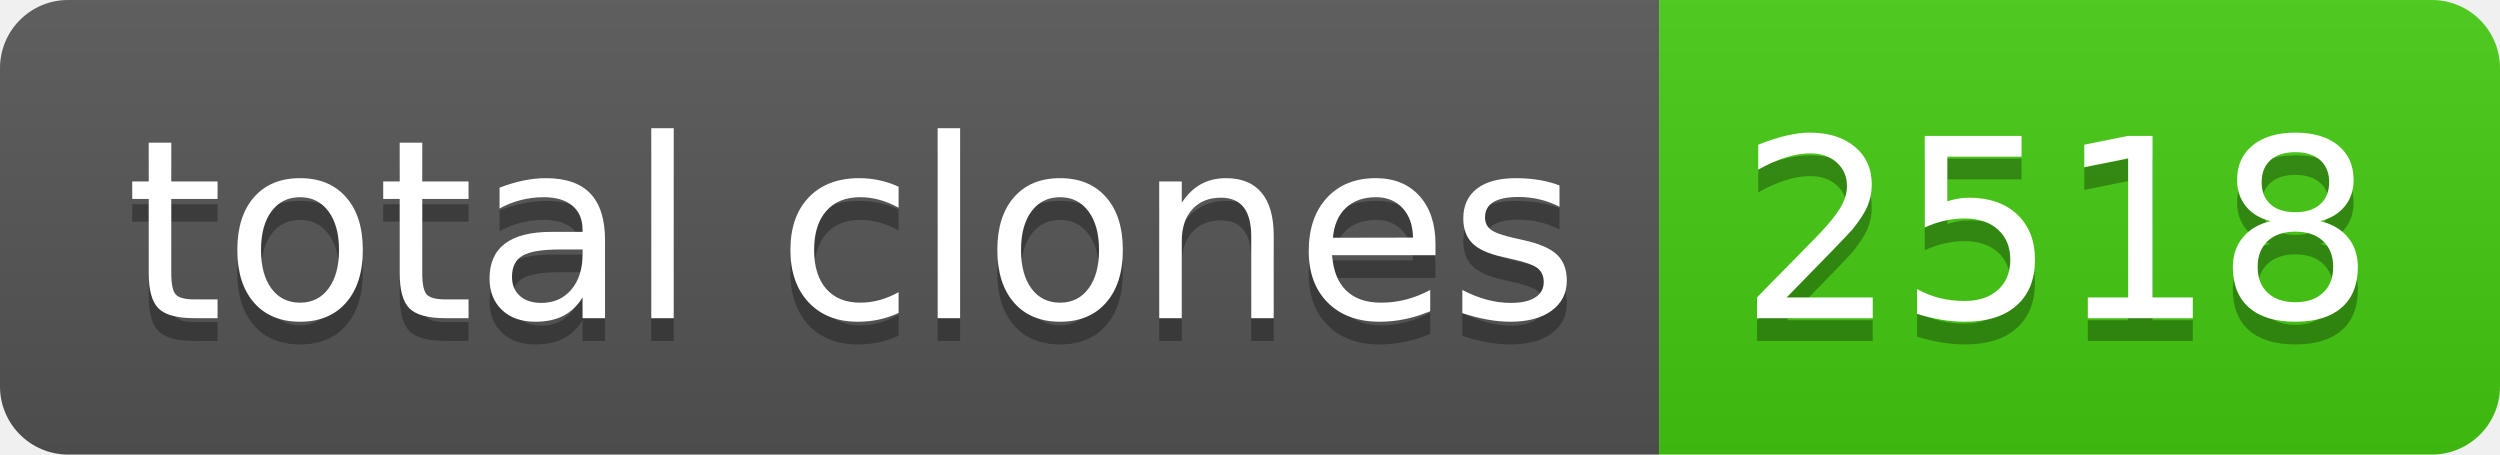
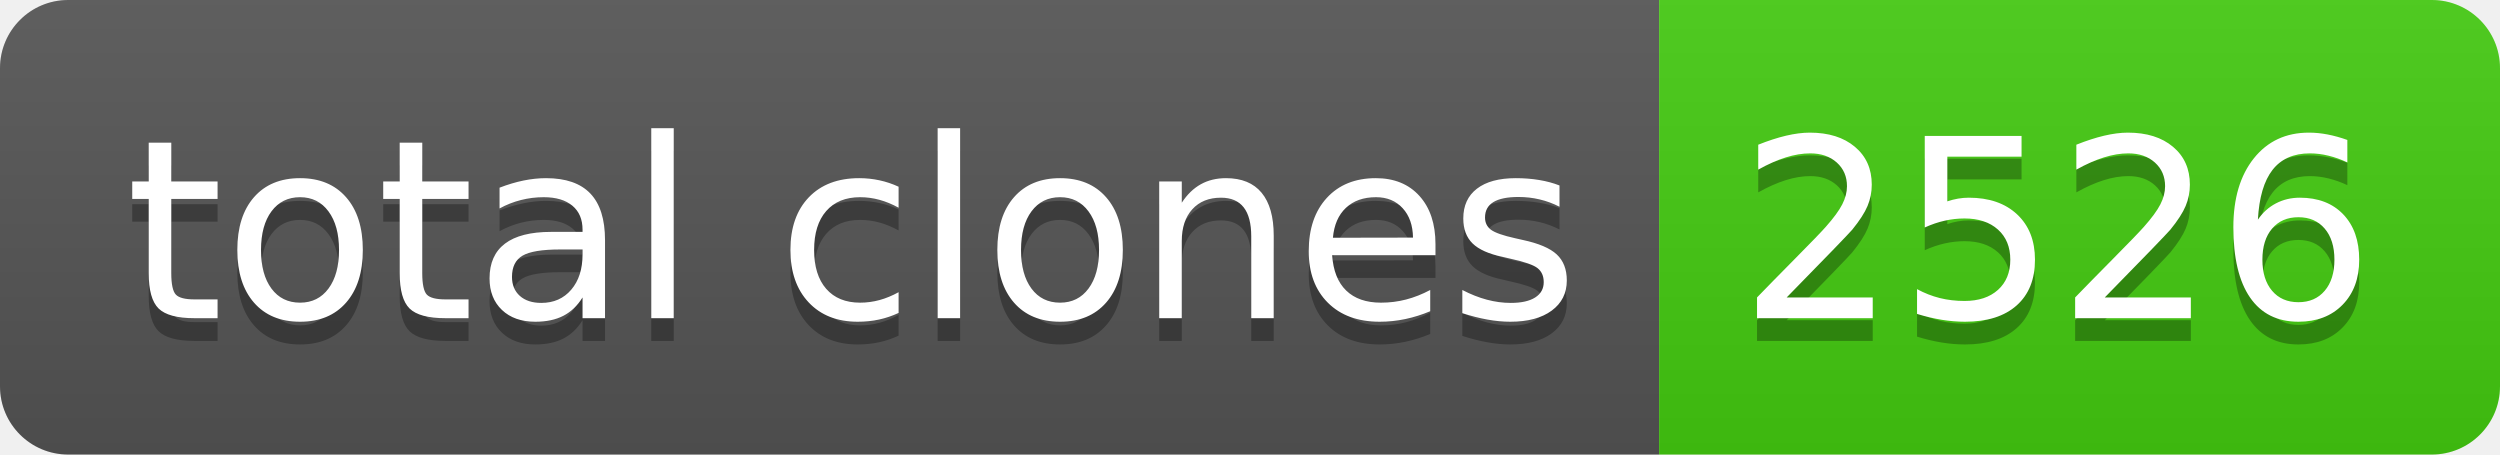
- <svg xmlns="http://www.w3.org/2000/svg" width="110" height="20" role="img" aria-label="total clones: 2518">
+ <svg xmlns="http://www.w3.org/2000/svg" width="110" height="20" role="img" aria-label="total clones: 2526">
  <linearGradient id="s" x2="0" y2="100%">
    <stop offset="0" stop-color="#bbb" stop-opacity=".1" />
    <stop offset="1" stop-opacity=".1" />
  </linearGradient>
  <clipPath id="r">
    <rect width="110" height="20" rx="3" fill="#fff" />
  </clipPath>
  <g clip-path="url(#r)">
    <rect width="73" height="20" fill="#555" />
    <rect x="73" width="37" height="20" fill="#4c1" />
    <rect width="110" height="20" fill="url(#s)" />
  </g>
  <g fill="#fff" text-anchor="middle" font-family="Verdana,Geneva,DejaVu Sans,sans-serif" text-rendering="geometricPrecision" font-size="110">
    <text aria-hidden="true" x="375" y="150" fill="#010101" fill-opacity=".3" transform="scale(.1)" textLength="630">total clones</text>
    <text x="375" y="140" transform="scale(.1)" fill="#fff" textLength="630">total clones</text>
-     <text aria-hidden="true" x="905" y="150" fill="#010101" fill-opacity=".3" transform="scale(.1)" textLength="270">2518</text>
-     <text x="905" y="140" transform="scale(.1)" fill="#fff" textLength="270">2518</text>
+     <text aria-hidden="true" x="905" y="150" fill="#010101" fill-opacity=".3" transform="scale(.1)" textLength="270">2526</text>
+     <text x="905" y="140" transform="scale(.1)" fill="#fff" textLength="270">2526</text>
  </g>
</svg>
